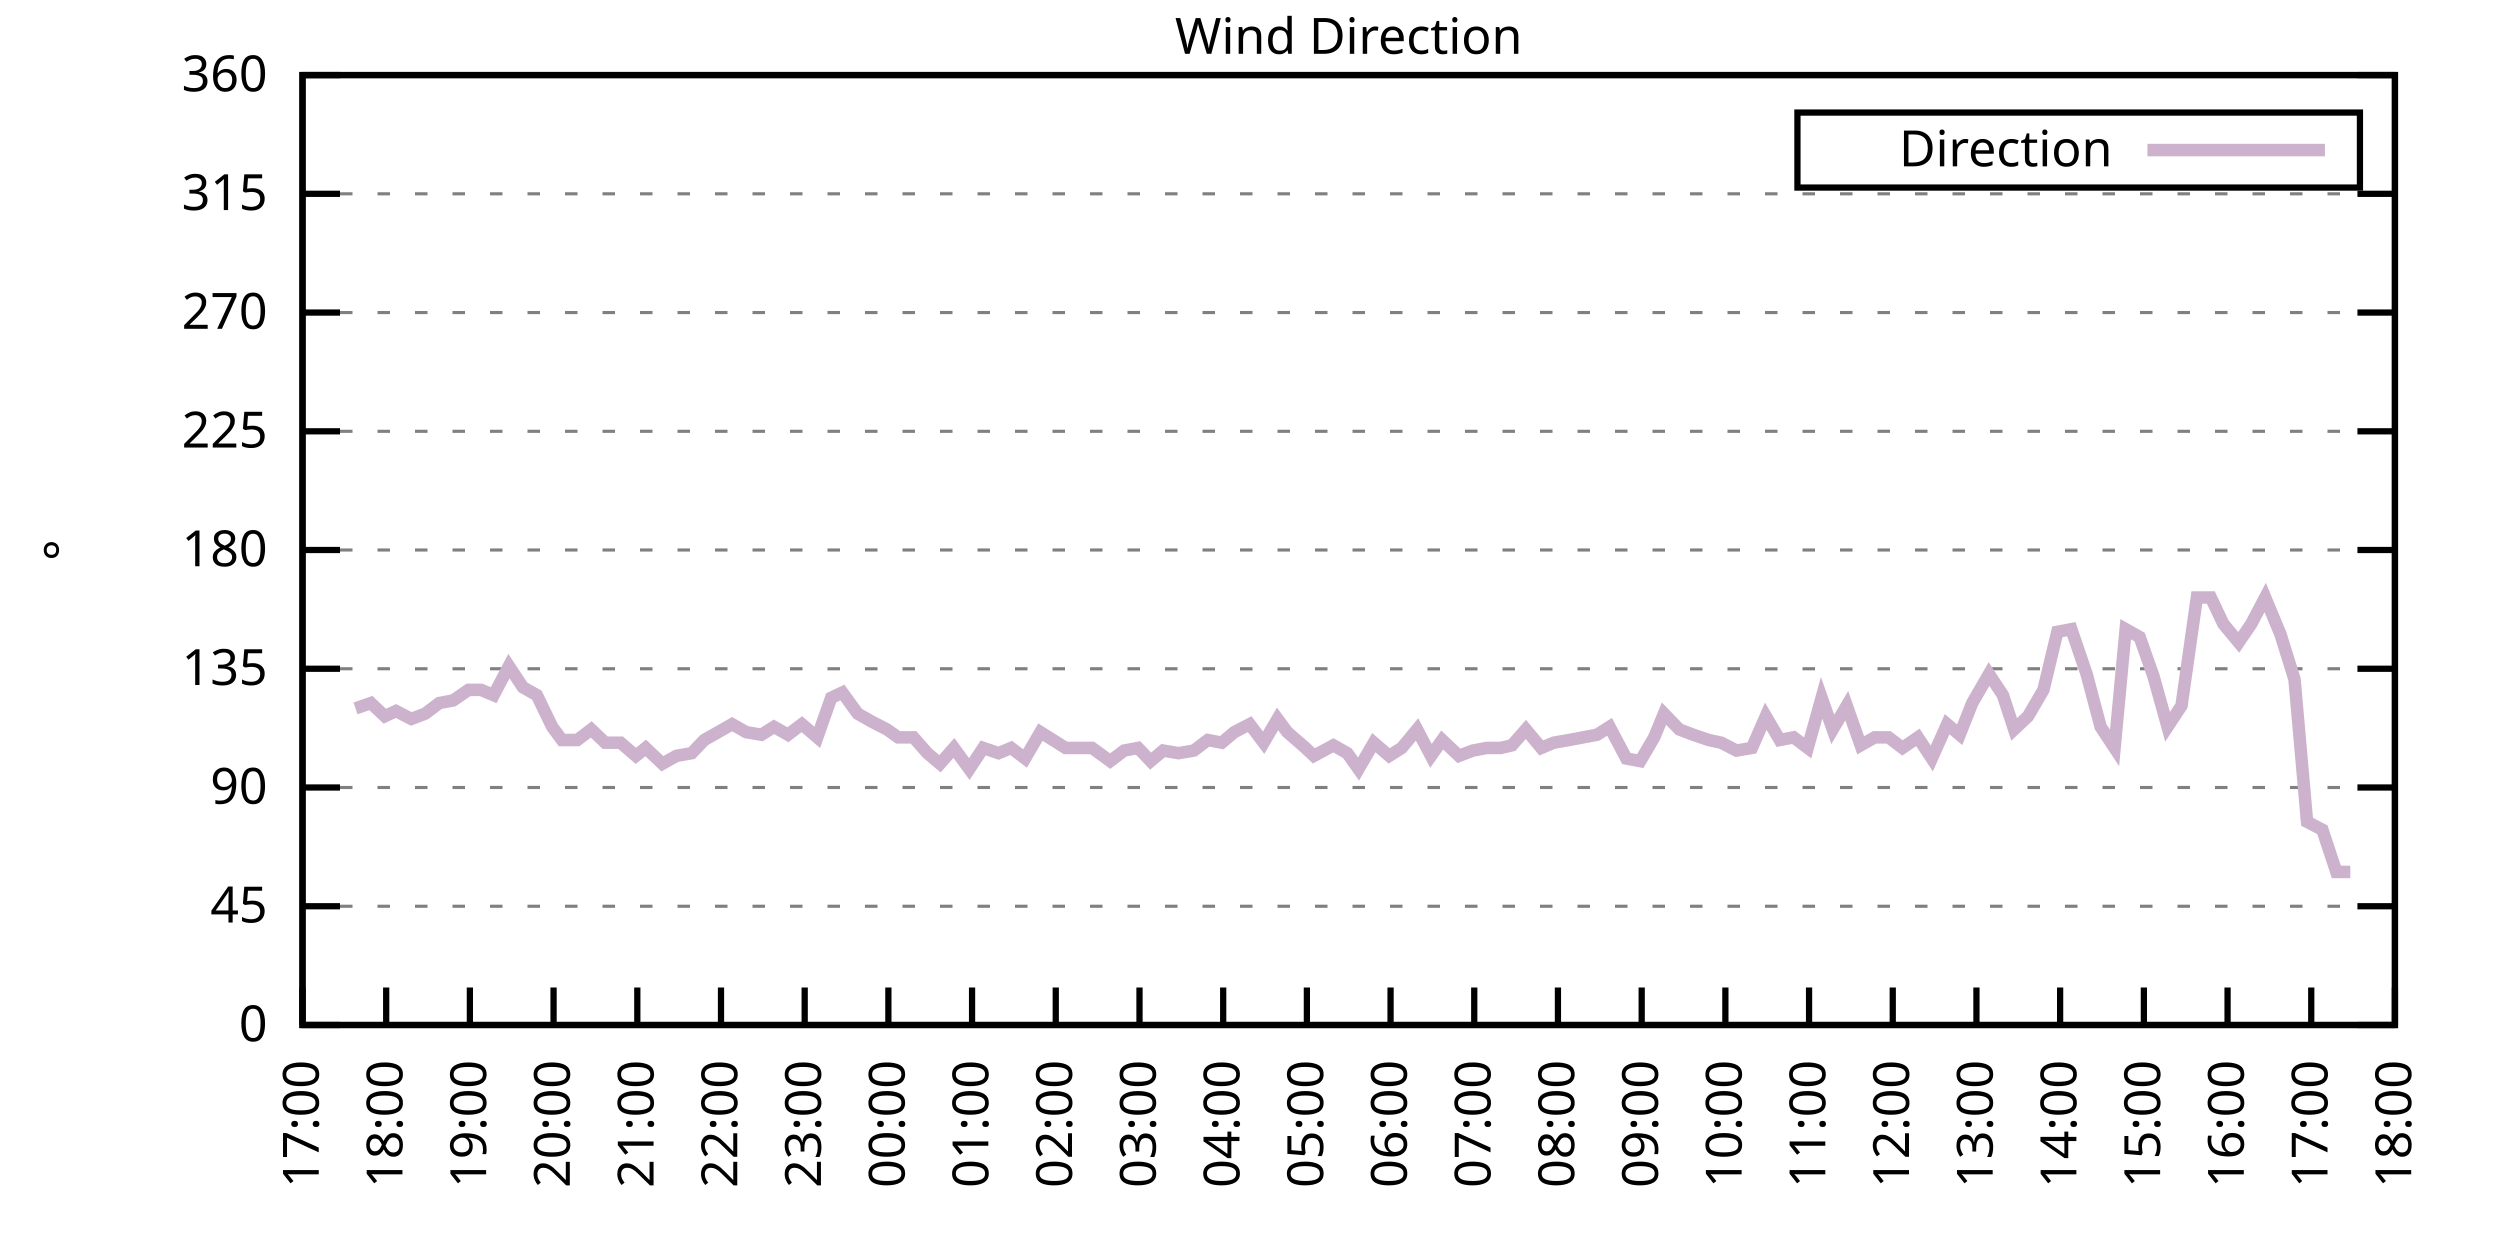
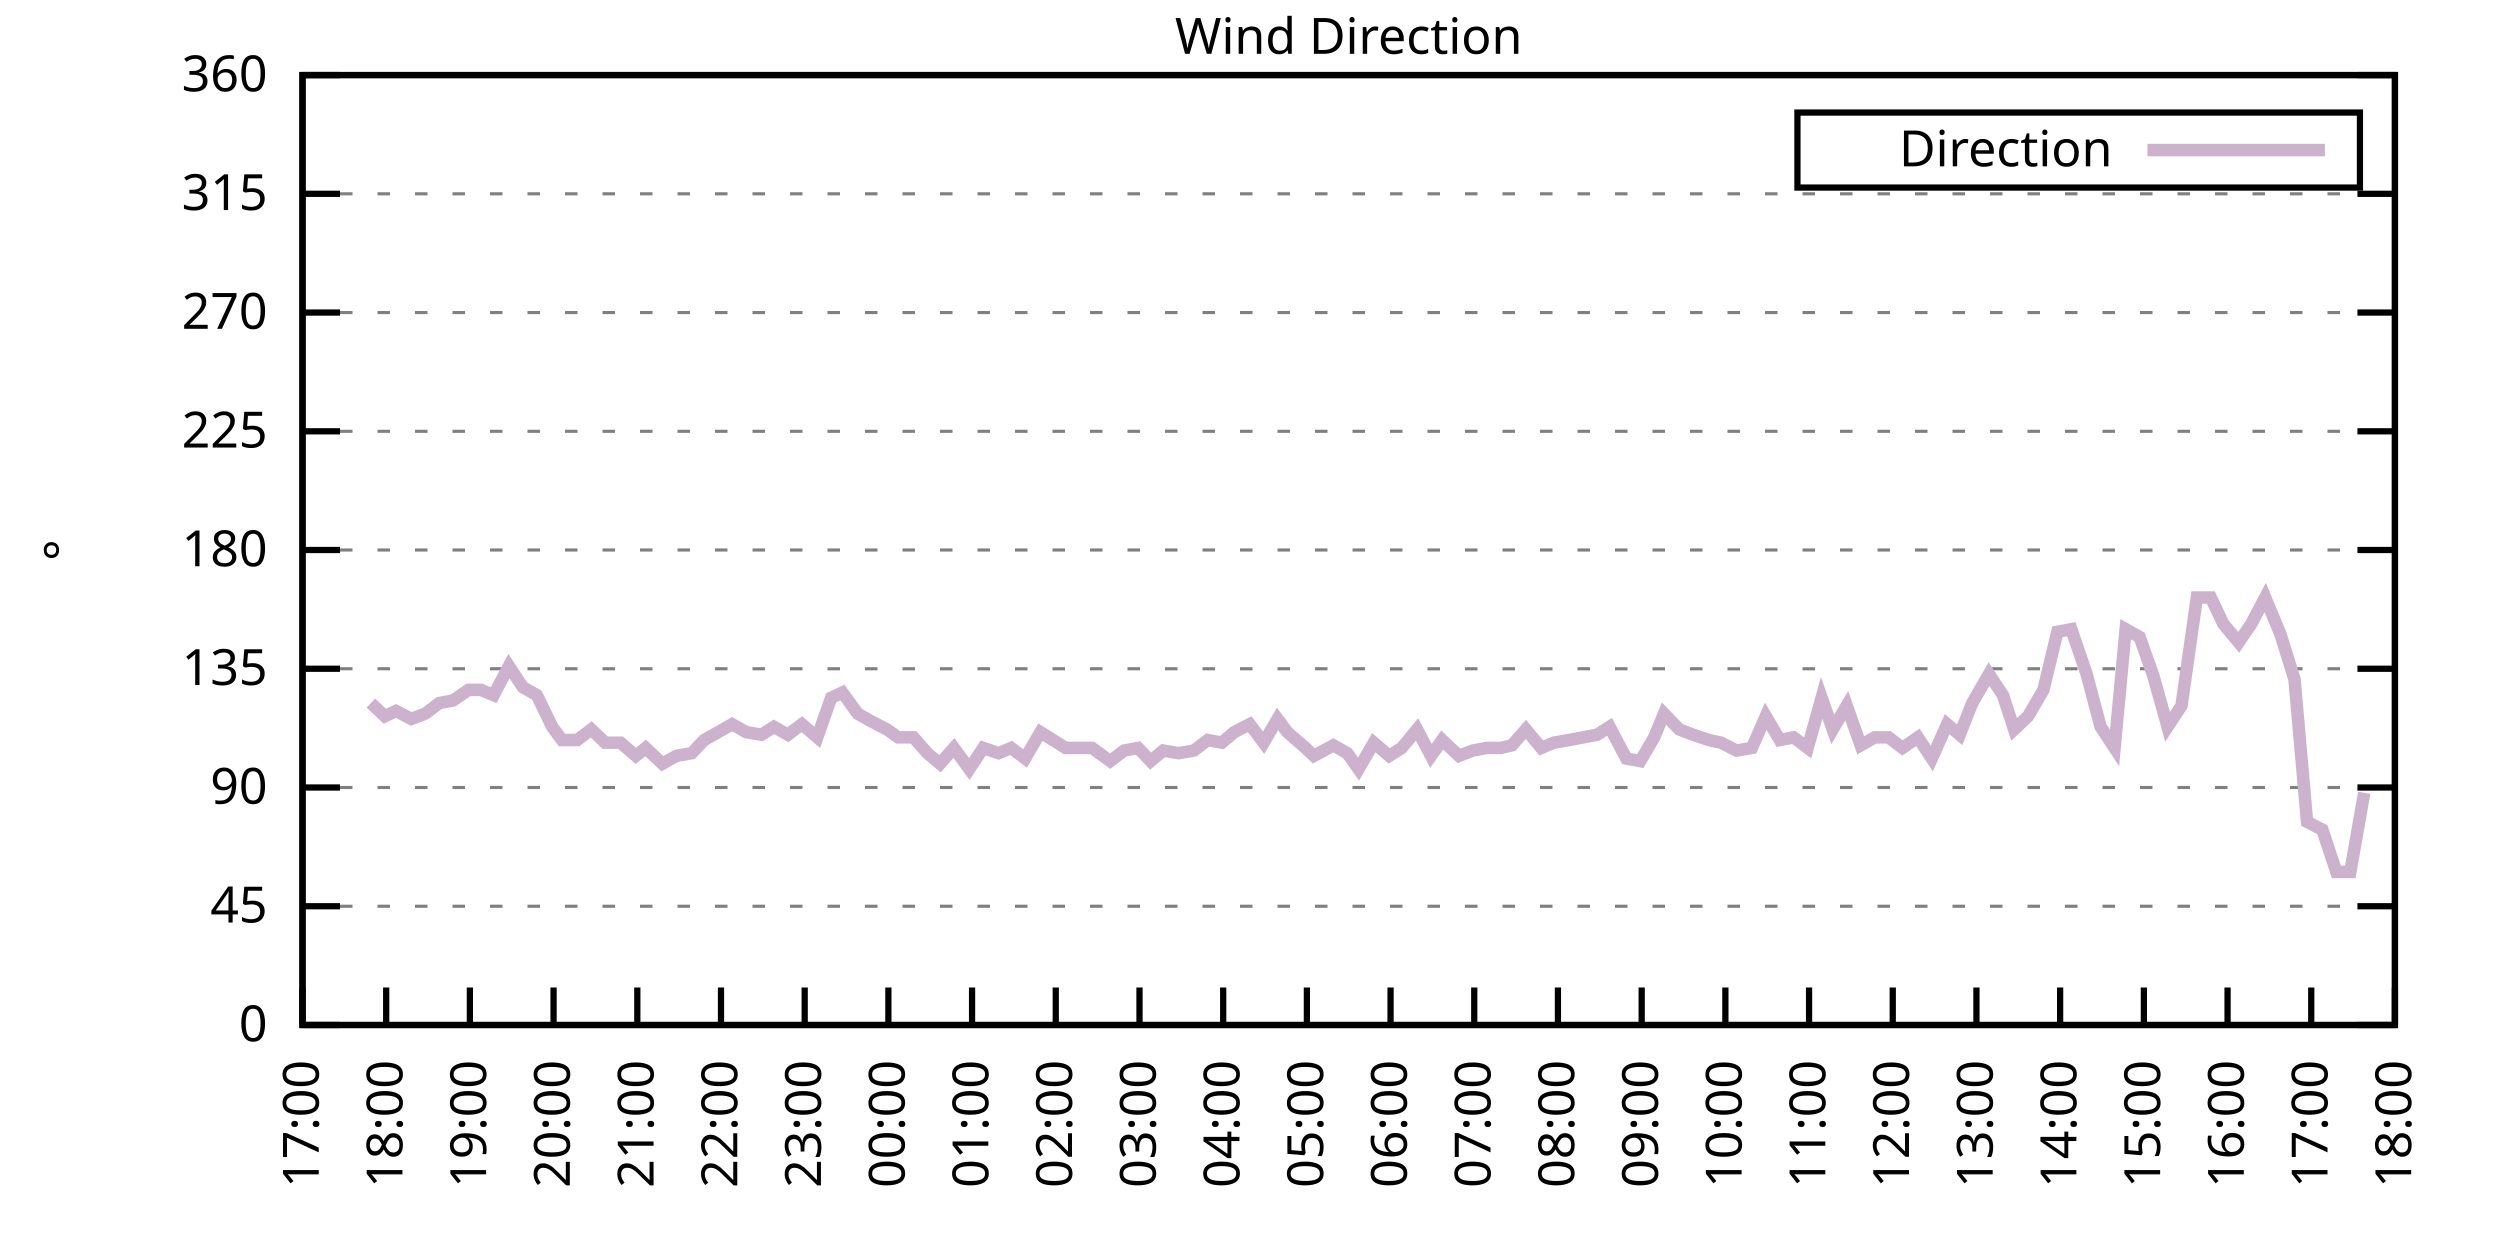
<svg xmlns="http://www.w3.org/2000/svg" xmlns:xlink="http://www.w3.org/1999/xlink" width="400" height="200" viewBox="0 0 400 200">
  <g id="gnuplot_canvas">
    <rect x="0" y="0" width="400" height="200" fill="none" />
    <defs>
      <circle id="gpDot" r="0.5" stroke-width="0.5" stroke="currentColor" />
      <path id="gpPt0" stroke-width="0.333" stroke="currentColor" d="M-1,0 h2 M0,-1 v2" />
      <path id="gpPt1" stroke-width="0.333" stroke="currentColor" d="M-1,-1 L1,1 M1,-1 L-1,1" />
      <path id="gpPt2" stroke-width="0.333" stroke="currentColor" d="M-1,0 L1,0 M0,-1 L0,1 M-1,-1 L1,1 M-1,1 L1,-1" />
      <rect id="gpPt3" stroke-width="0.333" stroke="currentColor" x="-1" y="-1" width="2" height="2" />
      <rect id="gpPt4" stroke-width="0.333" stroke="currentColor" fill="currentColor" x="-1" y="-1" width="2" height="2" />
      <circle id="gpPt5" stroke-width="0.333" stroke="currentColor" cx="0" cy="0" r="1" />
      <use xlink:href="#gpPt5" id="gpPt6" fill="currentColor" stroke="none" />
      <path id="gpPt7" stroke-width="0.333" stroke="currentColor" d="M0,-1.33 L-1.33,0.67 L1.33,0.67 z" />
      <use xlink:href="#gpPt7" id="gpPt8" fill="currentColor" stroke="none" />
      <use xlink:href="#gpPt7" id="gpPt9" stroke="currentColor" transform="rotate(180)" />
      <use xlink:href="#gpPt9" id="gpPt10" fill="currentColor" stroke="none" />
      <use xlink:href="#gpPt3" id="gpPt11" stroke="currentColor" transform="rotate(45)" />
      <use xlink:href="#gpPt11" id="gpPt12" fill="currentColor" stroke="none" />
      <path id="gpPt13" stroke-width="0.333" stroke="currentColor" d="M0,1.330 L1.265,0.411 L0.782,-1.067 L-0.782,-1.076 L-1.265,0.411 z" />
      <use xlink:href="#gpPt13" id="gpPt14" fill="currentColor" stroke="none" />
      <filter id="textbox" filterUnits="objectBoundingBox" x="0" y="0" height="1" width="1">
        <feFlood flood-color="white" flood-opacity="1" result="bgnd" />
        <feComposite in="SourceGraphic" in2="bgnd" operator="atop" />
      </filter>
      <filter id="greybox" filterUnits="objectBoundingBox" x="0" y="0" height="1" width="1">
        <feFlood flood-color="lightgrey" flood-opacity="1" result="grey" />
        <feComposite in="SourceGraphic" in2="grey" operator="atop" />
      </filter>
    </defs>
    <g fill="none" color="white" stroke="currentColor" stroke-width="1.00" stroke-linecap="butt" stroke-linejoin="miter">
</g>
    <g fill="none" color="black" stroke="currentColor" stroke-width="1.00" stroke-linecap="butt" stroke-linejoin="miter">
      <g stroke="none" shape-rendering="crispEdges">
        <polygon fill="rgb(255, 255, 255)" points="48.40,164.00 383.18,164.00 383.18,12.02 48.40,12.02 " />
      </g>
    </g>
    <g fill="none" color="black" stroke="currentColor" stroke-width="1.00" stroke-linecap="butt" stroke-linejoin="miter">
</g>
    <g fill="none" color="black" stroke="black" stroke-width="0.50" stroke-linecap="butt" stroke-linejoin="miter">
</g>
    <g fill="none" color="gray" stroke="currentColor" stroke-width="0.50" stroke-linecap="butt" stroke-linejoin="miter">
      <path stroke="gray" stroke-dasharray="2,4" class="gridline" d="M48.40,164.00 L383.19,164.00  " />
    </g>
    <g fill="none" color="gray" stroke="gray" stroke-width="1.00" stroke-linecap="butt" stroke-linejoin="miter">
</g>
    <g fill="none" color="black" stroke="currentColor" stroke-width="1.00" stroke-linecap="butt" stroke-linejoin="miter">
      <path stroke="black" d="M48.40,164.00 L54.40,164.00 M383.19,164.00 L377.19,164.00  " />
      <g transform="translate(42.80,166.60)" stroke="none" fill="black" font-family="Sans" font-size="8.00" text-anchor="end">
        <text>
          <tspan font-family="Sans"> 0</tspan>
        </text>
      </g>
    </g>
    <g fill="none" color="black" stroke="currentColor" stroke-width="1.00" stroke-linecap="butt" stroke-linejoin="miter">
</g>
    <g fill="none" color="black" stroke="black" stroke-width="0.50" stroke-linecap="butt" stroke-linejoin="miter">
</g>
    <g fill="none" color="gray" stroke="currentColor" stroke-width="0.50" stroke-linecap="butt" stroke-linejoin="miter">
      <path stroke="gray" stroke-dasharray="2,4" class="gridline" d="M48.40,145.00 L383.19,145.00  " />
    </g>
    <g fill="none" color="gray" stroke="gray" stroke-width="1.00" stroke-linecap="butt" stroke-linejoin="miter">
</g>
    <g fill="none" color="black" stroke="currentColor" stroke-width="1.00" stroke-linecap="butt" stroke-linejoin="miter">
      <path stroke="black" d="M48.40,145.00 L54.40,145.00 M383.19,145.00 L377.19,145.00  " />
      <g transform="translate(42.80,147.60)" stroke="none" fill="black" font-family="Sans" font-size="8.00" text-anchor="end">
        <text>
          <tspan font-family="Sans"> 45</tspan>
        </text>
      </g>
    </g>
    <g fill="none" color="black" stroke="currentColor" stroke-width="1.00" stroke-linecap="butt" stroke-linejoin="miter">
</g>
    <g fill="none" color="black" stroke="black" stroke-width="0.50" stroke-linecap="butt" stroke-linejoin="miter">
</g>
    <g fill="none" color="gray" stroke="currentColor" stroke-width="0.50" stroke-linecap="butt" stroke-linejoin="miter">
      <path stroke="gray" stroke-dasharray="2,4" class="gridline" d="M48.40,126.00 L383.19,126.00  " />
    </g>
    <g fill="none" color="gray" stroke="gray" stroke-width="1.00" stroke-linecap="butt" stroke-linejoin="miter">
</g>
    <g fill="none" color="black" stroke="currentColor" stroke-width="1.00" stroke-linecap="butt" stroke-linejoin="miter">
      <path stroke="black" d="M48.40,126.00 L54.40,126.00 M383.19,126.00 L377.19,126.00  " />
      <g transform="translate(42.80,128.60)" stroke="none" fill="black" font-family="Sans" font-size="8.00" text-anchor="end">
        <text>
          <tspan font-family="Sans"> 90</tspan>
        </text>
      </g>
    </g>
    <g fill="none" color="black" stroke="currentColor" stroke-width="1.00" stroke-linecap="butt" stroke-linejoin="miter">
</g>
    <g fill="none" color="black" stroke="black" stroke-width="0.50" stroke-linecap="butt" stroke-linejoin="miter">
</g>
    <g fill="none" color="gray" stroke="currentColor" stroke-width="0.50" stroke-linecap="butt" stroke-linejoin="miter">
      <path stroke="gray" stroke-dasharray="2,4" class="gridline" d="M48.40,107.00 L383.19,107.00  " />
    </g>
    <g fill="none" color="gray" stroke="gray" stroke-width="1.00" stroke-linecap="butt" stroke-linejoin="miter">
</g>
    <g fill="none" color="black" stroke="currentColor" stroke-width="1.00" stroke-linecap="butt" stroke-linejoin="miter">
      <path stroke="black" d="M48.40,107.00 L54.40,107.00 M383.19,107.00 L377.19,107.00  " />
      <g transform="translate(42.80,109.60)" stroke="none" fill="black" font-family="Sans" font-size="8.00" text-anchor="end">
        <text>
          <tspan font-family="Sans"> 135</tspan>
        </text>
      </g>
    </g>
    <g fill="none" color="black" stroke="currentColor" stroke-width="1.00" stroke-linecap="butt" stroke-linejoin="miter">
</g>
    <g fill="none" color="black" stroke="black" stroke-width="0.50" stroke-linecap="butt" stroke-linejoin="miter">
</g>
    <g fill="none" color="gray" stroke="currentColor" stroke-width="0.50" stroke-linecap="butt" stroke-linejoin="miter">
      <path stroke="gray" stroke-dasharray="2,4" class="gridline" d="M48.40,88.00 L383.19,88.00  " />
    </g>
    <g fill="none" color="gray" stroke="gray" stroke-width="1.00" stroke-linecap="butt" stroke-linejoin="miter">
</g>
    <g fill="none" color="black" stroke="currentColor" stroke-width="1.00" stroke-linecap="butt" stroke-linejoin="miter">
      <path stroke="black" d="M48.40,88.00 L54.40,88.00 M383.19,88.00 L377.19,88.00  " />
      <g transform="translate(42.80,90.60)" stroke="none" fill="black" font-family="Sans" font-size="8.00" text-anchor="end">
        <text>
          <tspan font-family="Sans"> 180</tspan>
        </text>
      </g>
    </g>
    <g fill="none" color="black" stroke="currentColor" stroke-width="1.00" stroke-linecap="butt" stroke-linejoin="miter">
</g>
    <g fill="none" color="black" stroke="black" stroke-width="0.50" stroke-linecap="butt" stroke-linejoin="miter">
</g>
    <g fill="none" color="gray" stroke="currentColor" stroke-width="0.50" stroke-linecap="butt" stroke-linejoin="miter">
      <path stroke="gray" stroke-dasharray="2,4" class="gridline" d="M48.40,69.01 L383.19,69.01  " />
    </g>
    <g fill="none" color="gray" stroke="gray" stroke-width="1.00" stroke-linecap="butt" stroke-linejoin="miter">
</g>
    <g fill="none" color="black" stroke="currentColor" stroke-width="1.00" stroke-linecap="butt" stroke-linejoin="miter">
      <path stroke="black" d="M48.40,69.01 L54.40,69.01 M383.19,69.01 L377.19,69.01  " />
      <g transform="translate(42.80,71.61)" stroke="none" fill="black" font-family="Sans" font-size="8.00" text-anchor="end">
        <text>
          <tspan font-family="Sans"> 225</tspan>
        </text>
      </g>
    </g>
    <g fill="none" color="black" stroke="currentColor" stroke-width="1.00" stroke-linecap="butt" stroke-linejoin="miter">
</g>
    <g fill="none" color="black" stroke="black" stroke-width="0.50" stroke-linecap="butt" stroke-linejoin="miter">
</g>
    <g fill="none" color="gray" stroke="currentColor" stroke-width="0.50" stroke-linecap="butt" stroke-linejoin="miter">
      <path stroke="gray" stroke-dasharray="2,4" class="gridline" d="M48.40,50.01 L383.19,50.01  " />
    </g>
    <g fill="none" color="gray" stroke="gray" stroke-width="1.00" stroke-linecap="butt" stroke-linejoin="miter">
</g>
    <g fill="none" color="black" stroke="currentColor" stroke-width="1.00" stroke-linecap="butt" stroke-linejoin="miter">
      <path stroke="black" d="M48.40,50.01 L54.40,50.01 M383.19,50.01 L377.19,50.01  " />
      <g transform="translate(42.80,52.61)" stroke="none" fill="black" font-family="Sans" font-size="8.00" text-anchor="end">
        <text>
          <tspan font-family="Sans"> 270</tspan>
        </text>
      </g>
    </g>
    <g fill="none" color="black" stroke="currentColor" stroke-width="1.00" stroke-linecap="butt" stroke-linejoin="miter">
</g>
    <g fill="none" color="black" stroke="black" stroke-width="0.50" stroke-linecap="butt" stroke-linejoin="miter">
</g>
    <g fill="none" color="gray" stroke="currentColor" stroke-width="0.50" stroke-linecap="butt" stroke-linejoin="miter">
      <path stroke="gray" stroke-dasharray="2,4" class="gridline" d="M48.40,31.01 L383.19,31.01  " />
    </g>
    <g fill="none" color="gray" stroke="gray" stroke-width="1.00" stroke-linecap="butt" stroke-linejoin="miter">
</g>
    <g fill="none" color="black" stroke="currentColor" stroke-width="1.00" stroke-linecap="butt" stroke-linejoin="miter">
      <path stroke="black" d="M48.40,31.01 L54.40,31.01 M383.19,31.01 L377.19,31.01  " />
      <g transform="translate(42.80,33.61)" stroke="none" fill="black" font-family="Sans" font-size="8.00" text-anchor="end">
        <text>
          <tspan font-family="Sans"> 315</tspan>
        </text>
      </g>
    </g>
    <g fill="none" color="black" stroke="currentColor" stroke-width="1.00" stroke-linecap="butt" stroke-linejoin="miter">
</g>
    <g fill="none" color="black" stroke="black" stroke-width="0.50" stroke-linecap="butt" stroke-linejoin="miter">
</g>
    <g fill="none" color="gray" stroke="currentColor" stroke-width="0.50" stroke-linecap="butt" stroke-linejoin="miter">
      <path stroke="gray" stroke-dasharray="2,4" class="gridline" d="M48.40,12.01 L383.19,12.01  " />
    </g>
    <g fill="none" color="gray" stroke="gray" stroke-width="1.00" stroke-linecap="butt" stroke-linejoin="miter">
</g>
    <g fill="none" color="black" stroke="currentColor" stroke-width="1.00" stroke-linecap="butt" stroke-linejoin="miter">
      <path stroke="black" d="M48.40,12.01 L54.40,12.01 M383.19,12.01 L377.19,12.01  " />
      <g transform="translate(42.80,14.61)" stroke="none" fill="black" font-family="Sans" font-size="8.00" text-anchor="end">
        <text>
          <tspan font-family="Sans"> 360</tspan>
        </text>
      </g>
    </g>
    <g fill="none" color="black" stroke="currentColor" stroke-width="1.00" stroke-linecap="butt" stroke-linejoin="miter">
      <path stroke="black" d="M48.40,164.00 L48.40,158.00  " />
      <g transform="translate(51.00,169.60) rotate(270.00)" stroke="none" fill="black" font-family="Sans" font-size="8.00" text-anchor="end">
        <text>
          <tspan font-family="Sans">17:00</tspan>
        </text>
      </g>
    </g>
    <g fill="none" color="black" stroke="currentColor" stroke-width="1.00" stroke-linecap="butt" stroke-linejoin="miter">
      <path stroke="black" d="M61.79,164.00 L61.79,158.00  " />
      <g transform="translate(64.39,169.60) rotate(270.00)" stroke="none" fill="black" font-family="Sans" font-size="8.00" text-anchor="end">
        <text>
          <tspan font-family="Sans">18:00</tspan>
        </text>
      </g>
    </g>
    <g fill="none" color="black" stroke="currentColor" stroke-width="1.00" stroke-linecap="butt" stroke-linejoin="miter">
      <path stroke="black" d="M75.18,164.00 L75.18,158.00  " />
      <g transform="translate(77.78,169.60) rotate(270.00)" stroke="none" fill="black" font-family="Sans" font-size="8.00" text-anchor="end">
        <text>
          <tspan font-family="Sans">19:00</tspan>
        </text>
      </g>
    </g>
    <g fill="none" color="black" stroke="currentColor" stroke-width="1.00" stroke-linecap="butt" stroke-linejoin="miter">
      <path stroke="black" d="M88.57,164.00 L88.57,158.00  " />
      <g transform="translate(91.17,169.60) rotate(270.00)" stroke="none" fill="black" font-family="Sans" font-size="8.00" text-anchor="end">
        <text>
          <tspan font-family="Sans">20:00</tspan>
        </text>
      </g>
    </g>
    <g fill="none" color="black" stroke="currentColor" stroke-width="1.00" stroke-linecap="butt" stroke-linejoin="miter">
      <path stroke="black" d="M101.97,164.00 L101.97,158.00  " />
      <g transform="translate(104.57,169.60) rotate(270.00)" stroke="none" fill="black" font-family="Sans" font-size="8.00" text-anchor="end">
        <text>
          <tspan font-family="Sans">21:00</tspan>
        </text>
      </g>
    </g>
    <g fill="none" color="black" stroke="currentColor" stroke-width="1.00" stroke-linecap="butt" stroke-linejoin="miter">
      <path stroke="black" d="M115.36,164.00 L115.36,158.00  " />
      <g transform="translate(117.96,169.60) rotate(270.00)" stroke="none" fill="black" font-family="Sans" font-size="8.00" text-anchor="end">
        <text>
          <tspan font-family="Sans">22:00</tspan>
        </text>
      </g>
    </g>
    <g fill="none" color="black" stroke="currentColor" stroke-width="1.00" stroke-linecap="butt" stroke-linejoin="miter">
      <path stroke="black" d="M128.75,164.00 L128.75,158.00  " />
      <g transform="translate(131.35,169.60) rotate(270.00)" stroke="none" fill="black" font-family="Sans" font-size="8.00" text-anchor="end">
        <text>
          <tspan font-family="Sans">23:00</tspan>
        </text>
      </g>
    </g>
    <g fill="none" color="black" stroke="currentColor" stroke-width="1.00" stroke-linecap="butt" stroke-linejoin="miter">
      <path stroke="black" d="M142.14,164.00 L142.14,158.00  " />
      <g transform="translate(144.74,169.60) rotate(270.00)" stroke="none" fill="black" font-family="Sans" font-size="8.00" text-anchor="end">
        <text>
          <tspan font-family="Sans">00:00</tspan>
        </text>
      </g>
    </g>
    <g fill="none" color="black" stroke="currentColor" stroke-width="1.00" stroke-linecap="butt" stroke-linejoin="miter">
      <path stroke="black" d="M155.53,164.00 L155.53,158.00  " />
      <g transform="translate(158.13,169.60) rotate(270.00)" stroke="none" fill="black" font-family="Sans" font-size="8.00" text-anchor="end">
        <text>
          <tspan font-family="Sans">01:00</tspan>
        </text>
      </g>
    </g>
    <g fill="none" color="black" stroke="currentColor" stroke-width="1.00" stroke-linecap="butt" stroke-linejoin="miter">
      <path stroke="black" d="M168.92,164.00 L168.92,158.00  " />
      <g transform="translate(171.52,169.60) rotate(270.00)" stroke="none" fill="black" font-family="Sans" font-size="8.00" text-anchor="end">
        <text>
          <tspan font-family="Sans">02:00</tspan>
        </text>
      </g>
    </g>
    <g fill="none" color="black" stroke="currentColor" stroke-width="1.00" stroke-linecap="butt" stroke-linejoin="miter">
      <path stroke="black" d="M182.32,164.00 L182.32,158.00  " />
      <g transform="translate(184.92,169.60) rotate(270.00)" stroke="none" fill="black" font-family="Sans" font-size="8.00" text-anchor="end">
        <text>
          <tspan font-family="Sans">03:00</tspan>
        </text>
      </g>
    </g>
    <g fill="none" color="black" stroke="currentColor" stroke-width="1.00" stroke-linecap="butt" stroke-linejoin="miter">
      <path stroke="black" d="M195.71,164.00 L195.71,158.00  " />
      <g transform="translate(198.31,169.60) rotate(270.00)" stroke="none" fill="black" font-family="Sans" font-size="8.00" text-anchor="end">
        <text>
          <tspan font-family="Sans">04:00</tspan>
        </text>
      </g>
    </g>
    <g fill="none" color="black" stroke="currentColor" stroke-width="1.00" stroke-linecap="butt" stroke-linejoin="miter">
      <path stroke="black" d="M209.10,164.00 L209.10,158.00  " />
      <g transform="translate(211.70,169.60) rotate(270.00)" stroke="none" fill="black" font-family="Sans" font-size="8.00" text-anchor="end">
        <text>
          <tspan font-family="Sans">05:00</tspan>
        </text>
      </g>
    </g>
    <g fill="none" color="black" stroke="currentColor" stroke-width="1.00" stroke-linecap="butt" stroke-linejoin="miter">
      <path stroke="black" d="M222.49,164.00 L222.49,158.00  " />
      <g transform="translate(225.09,169.60) rotate(270.00)" stroke="none" fill="black" font-family="Sans" font-size="8.00" text-anchor="end">
        <text>
          <tspan font-family="Sans">06:00</tspan>
        </text>
      </g>
    </g>
    <g fill="none" color="black" stroke="currentColor" stroke-width="1.00" stroke-linecap="butt" stroke-linejoin="miter">
      <path stroke="black" d="M235.88,164.00 L235.88,158.00  " />
      <g transform="translate(238.48,169.60) rotate(270.00)" stroke="none" fill="black" font-family="Sans" font-size="8.00" text-anchor="end">
        <text>
          <tspan font-family="Sans">07:00</tspan>
        </text>
      </g>
    </g>
    <g fill="none" color="black" stroke="currentColor" stroke-width="1.00" stroke-linecap="butt" stroke-linejoin="miter">
      <path stroke="black" d="M249.27,164.00 L249.27,158.00  " />
      <g transform="translate(251.87,169.60) rotate(270.00)" stroke="none" fill="black" font-family="Sans" font-size="8.00" text-anchor="end">
        <text>
          <tspan font-family="Sans">08:00</tspan>
        </text>
      </g>
    </g>
    <g fill="none" color="black" stroke="currentColor" stroke-width="1.00" stroke-linecap="butt" stroke-linejoin="miter">
      <path stroke="black" d="M262.67,164.00 L262.67,158.00  " />
      <g transform="translate(265.27,169.60) rotate(270.00)" stroke="none" fill="black" font-family="Sans" font-size="8.00" text-anchor="end">
        <text>
          <tspan font-family="Sans">09:00</tspan>
        </text>
      </g>
    </g>
    <g fill="none" color="black" stroke="currentColor" stroke-width="1.00" stroke-linecap="butt" stroke-linejoin="miter">
      <path stroke="black" d="M276.06,164.00 L276.06,158.00  " />
      <g transform="translate(278.66,169.60) rotate(270.00)" stroke="none" fill="black" font-family="Sans" font-size="8.00" text-anchor="end">
        <text>
          <tspan font-family="Sans">10:00</tspan>
        </text>
      </g>
    </g>
    <g fill="none" color="black" stroke="currentColor" stroke-width="1.00" stroke-linecap="butt" stroke-linejoin="miter">
      <path stroke="black" d="M289.45,164.00 L289.45,158.00  " />
      <g transform="translate(292.05,169.60) rotate(270.00)" stroke="none" fill="black" font-family="Sans" font-size="8.00" text-anchor="end">
        <text>
          <tspan font-family="Sans">11:00</tspan>
        </text>
      </g>
    </g>
    <g fill="none" color="black" stroke="currentColor" stroke-width="1.00" stroke-linecap="butt" stroke-linejoin="miter">
      <path stroke="black" d="M302.84,164.00 L302.84,158.00  " />
      <g transform="translate(305.44,169.60) rotate(270.00)" stroke="none" fill="black" font-family="Sans" font-size="8.00" text-anchor="end">
        <text>
          <tspan font-family="Sans">12:00</tspan>
        </text>
      </g>
    </g>
    <g fill="none" color="black" stroke="currentColor" stroke-width="1.00" stroke-linecap="butt" stroke-linejoin="miter">
      <path stroke="black" d="M316.23,164.00 L316.23,158.00  " />
      <g transform="translate(318.83,169.60) rotate(270.00)" stroke="none" fill="black" font-family="Sans" font-size="8.00" text-anchor="end">
        <text>
          <tspan font-family="Sans">13:00</tspan>
        </text>
      </g>
    </g>
    <g fill="none" color="black" stroke="currentColor" stroke-width="1.00" stroke-linecap="butt" stroke-linejoin="miter">
      <path stroke="black" d="M329.62,164.00 L329.62,158.00  " />
      <g transform="translate(332.22,169.60) rotate(270.00)" stroke="none" fill="black" font-family="Sans" font-size="8.00" text-anchor="end">
        <text>
          <tspan font-family="Sans">14:00</tspan>
        </text>
      </g>
    </g>
    <g fill="none" color="black" stroke="currentColor" stroke-width="1.00" stroke-linecap="butt" stroke-linejoin="miter">
      <path stroke="black" d="M343.02,164.00 L343.02,158.00  " />
      <g transform="translate(345.62,169.60) rotate(270.00)" stroke="none" fill="black" font-family="Sans" font-size="8.00" text-anchor="end">
        <text>
          <tspan font-family="Sans">15:00</tspan>
        </text>
      </g>
    </g>
    <g fill="none" color="black" stroke="currentColor" stroke-width="1.00" stroke-linecap="butt" stroke-linejoin="miter">
      <path stroke="black" d="M356.41,164.00 L356.41,158.00  " />
      <g transform="translate(359.01,169.60) rotate(270.00)" stroke="none" fill="black" font-family="Sans" font-size="8.00" text-anchor="end">
        <text>
          <tspan font-family="Sans">16:00</tspan>
        </text>
      </g>
    </g>
    <g fill="none" color="black" stroke="currentColor" stroke-width="1.00" stroke-linecap="butt" stroke-linejoin="miter">
      <path stroke="black" d="M369.80,164.00 L369.80,158.00  " />
      <g transform="translate(372.40,169.60) rotate(270.00)" stroke="none" fill="black" font-family="Sans" font-size="8.00" text-anchor="end">
        <text>
          <tspan font-family="Sans">17:00</tspan>
        </text>
      </g>
    </g>
    <g fill="none" color="black" stroke="currentColor" stroke-width="1.00" stroke-linecap="butt" stroke-linejoin="miter">
      <path stroke="black" d="M383.19,164.00 L383.19,158.00  " />
      <g transform="translate(385.79,169.60) rotate(270.00)" stroke="none" fill="black" font-family="Sans" font-size="8.00" text-anchor="end">
        <text>
          <tspan font-family="Sans">18:00</tspan>
        </text>
      </g>
    </g>
    <g fill="none" color="black" stroke="currentColor" stroke-width="1.00" stroke-linecap="butt" stroke-linejoin="miter">
</g>
    <g fill="none" color="black" stroke="currentColor" stroke-width="1.00" stroke-linecap="butt" stroke-linejoin="miter">
      <path stroke="black" d="M48.40,12.01 L48.40,164.00 L383.19,164.00 L383.19,12.01 L48.40,12.01 Z  " />
    </g>
    <g fill="none" color="black" stroke="currentColor" stroke-width="1.00" stroke-linecap="butt" stroke-linejoin="miter">
</g>
    <g fill="none" color="black" stroke="currentColor" stroke-width="1.00" stroke-linecap="butt" stroke-linejoin="miter">
      <path stroke="black" d="M287.59,30.01 L287.59,18.01 L377.59,18.01 L377.59,30.01 L287.59,30.01 Z  " />
    </g>
    <g id="Wind_direction_plot_1">
      <g fill="none" color="white" stroke="black" stroke-width="2.00" stroke-linecap="butt" stroke-linejoin="miter">
</g>
      <g fill="none" color="black" stroke="currentColor" stroke-width="2.00" stroke-linecap="butt" stroke-linejoin="miter">
        <g transform="translate(337.99,26.61)" stroke="none" fill="black" font-family="Sans" font-size="8.00" text-anchor="end">
          <text>
            <tspan font-family="Sans">Direction</tspan>
          </text>
        </g>
      </g>
      <g fill="none" color="black" stroke="currentColor" stroke-width="2.00" stroke-linecap="butt" stroke-linejoin="miter">
-         <path stroke="rgb(204, 178, 204)" d="M343.59,24.01 L371.99,24.01 M56.88,113.34 L59.34,112.49 L61.57,114.60 L63.35,113.76 L65.81,115.03 L68.04,114.18   L70.27,112.49 L72.50,112.07 L74.96,110.38 L76.97,110.38 L78.98,111.23 L81.43,106.58 L83.66,109.96 L85.90,111.23   L88.35,116.29 L89.91,118.40 L92.37,118.40 L94.60,116.71 L96.83,118.83 L99.29,118.83 L101.74,120.94 L103.31,119.67   L105.98,122.20 L108.22,120.94 L110.67,120.51 L112.68,118.40 L114.91,117.14 L117.14,115.87 L119.38,117.14 L121.83,117.56   L123.84,116.29 L126.07,117.56 L128.30,115.87 L130.76,117.98 L132.99,111.65 L134.78,110.80 L137.23,114.18 L139.46,115.45   L141.92,116.71 L143.70,117.98 L146.16,117.98 L148.39,120.51 L150.40,122.20 L152.63,119.67 L155.09,123.05 L157.32,119.67   L159.77,120.51 L161.78,119.67 L164.01,121.36 L166.47,117.14 L168.48,118.40 L170.49,119.67 L172.94,119.67 L174.73,119.67   L177.63,121.78 L179.86,120.09 L182.09,119.67 L184.10,121.78 L186.11,120.09 L188.57,120.51 L191.02,120.09 L193.25,118.40   L195.48,118.83 L197.49,117.14 L199.95,115.87 L202.18,118.83 L204.41,115.03 L205.97,117.14 L208.88,119.67 L210.22,120.94   L213.34,119.25 L215.57,120.51 L217.36,123.05 L219.81,118.83 L222.27,120.94 L224.28,119.67 L226.73,116.71 L228.96,120.94   L230.75,118.40 L233.43,120.94 L235.66,120.09 L237.89,119.67 L240.12,119.67 L241.91,119.25 L244.14,116.71 L246.60,119.67   L248.60,118.83 L251.06,118.40 L253.29,117.98 L255.52,117.56 L257.53,116.29 L260.21,121.36 L262.44,121.78 L264.67,117.98   L266.24,114.18 L268.69,116.71 L270.92,117.56 L273.38,118.40 L275.39,118.83 L277.84,120.09 L280.30,119.67 L282.53,114.60   L284.76,118.40 L286.99,117.98 L289.23,119.67 L291.46,111.65 L293.24,116.71 L295.48,112.91 L297.71,119.25 L299.94,117.98   L302.17,117.98 L304.40,119.67 L306.86,117.98 L309.09,121.36 L311.54,115.87 L313.55,117.56 L315.56,112.49 L318.24,107.85   L320.47,111.23 L322.26,116.71 L324.49,114.60 L326.95,110.38 L329.18,101.09 L331.41,100.67 L333.86,107.85 L336.10,116.29   L338.33,119.67 L340.11,100.67 L342.35,101.94 L344.58,108.27 L346.81,116.29 L349.04,112.91 L351.50,95.60 L353.73,95.60   L355.74,99.83 L358.19,102.78 L360.20,99.83 L362.43,95.60 L364.89,101.52 L367.12,108.69 L369.13,131.49 L371.58,132.76   L373.82,139.51 L376.05,139.51  " />
+         <path stroke="rgb(204, 178, 204)" d="M343.59,24.01 L371.99,24.01 M59.34,112.49 L61.57,114.60 L63.35,113.76 L65.81,115.03 L68.04,114.18 L70.27,112.49   L72.50,112.07 L74.96,110.38 L76.97,110.38 L78.98,111.23 L81.43,106.58 L83.66,109.96 L85.90,111.23 L88.35,116.29   L89.91,118.40 L92.37,118.40 L94.60,116.71 L96.83,118.83 L99.29,118.83 L101.74,120.94 L103.31,119.67 L105.98,122.20   L108.22,120.94 L110.67,120.51 L112.68,118.40 L114.91,117.14 L117.14,115.87 L119.38,117.14 L121.83,117.56 L123.84,116.29   L126.07,117.56 L128.30,115.87 L130.76,117.98 L132.99,111.65 L134.78,110.80 L137.23,114.18 L139.46,115.45 L141.92,116.71   L143.70,117.98 L146.16,117.98 L148.39,120.51 L150.40,122.20 L152.63,119.67 L155.09,123.05 L157.32,119.67 L159.77,120.51   L161.78,119.67 L164.01,121.36 L166.47,117.14 L168.48,118.40 L170.49,119.67 L172.94,119.67 L174.73,119.67 L177.63,121.78   L179.86,120.09 L182.09,119.67 L184.10,121.78 L186.11,120.09 L188.57,120.51 L191.02,120.09 L193.25,118.40 L195.48,118.83   L197.49,117.14 L199.95,115.87 L202.18,118.83 L204.41,115.03 L205.97,117.14 L208.88,119.67 L210.22,120.94 L213.34,119.25   L215.57,120.51 L217.36,123.05 L219.81,118.83 L222.27,120.94 L224.28,119.67 L226.73,116.71 L228.96,120.94 L230.75,118.40   L233.43,120.94 L235.66,120.09 L237.89,119.67 L240.12,119.67 L241.91,119.25 L244.14,116.71 L246.60,119.67 L248.60,118.83   L251.06,118.40 L253.29,117.98 L255.52,117.56 L257.53,116.29 L260.21,121.36 L262.44,121.78 L264.67,117.98 L266.24,114.18   L268.69,116.71 L270.92,117.56 L273.38,118.40 L275.39,118.83 L277.84,120.09 L280.30,119.67 L282.53,114.60 L284.76,118.40   L286.99,117.98 L289.23,119.67 L291.46,111.65 L293.24,116.71 L295.48,112.91 L297.71,119.25 L299.94,117.98 L302.17,117.98   L304.40,119.67 L306.86,117.98 L309.09,121.36 L311.54,115.87 L313.55,117.56 L315.56,112.49 L318.24,107.85 L320.47,111.23   L322.26,116.71 L324.49,114.60 L326.95,110.38 L329.18,101.09 L331.41,100.67 L333.86,107.85 L336.10,116.29 L338.33,119.67   L340.11,100.67 L342.35,101.94 L344.58,108.27 L346.81,116.29 L349.04,112.91 L351.50,95.60 L353.73,95.60 L355.74,99.83   L358.19,102.78 L360.20,99.83 L362.43,95.60 L364.89,101.52 L367.12,108.69 L369.13,131.49 L371.58,132.76 L373.82,139.51   L376.05,139.51 L378.28,126.85  " />
      </g>
    </g>
    <g fill="none" color="black" stroke="currentColor" stroke-width="2.00" stroke-linecap="butt" stroke-linejoin="miter">
</g>
    <g fill="none" color="black" stroke="black" stroke-width="1.00" stroke-linecap="butt" stroke-linejoin="miter">
</g>
    <g fill="none" color="black" stroke="currentColor" stroke-width="1.00" stroke-linecap="butt" stroke-linejoin="miter">
      <path stroke="black" d="M48.40,12.01 L48.40,164.00 L383.19,164.00 L383.19,12.01 L48.40,12.01 Z  " />
      <g transform="translate(12.80,88.01) rotate(270.00)" stroke="none" fill="black" font-family="Sans" font-size="8.00" text-anchor="middle">
        <text>
          <tspan font-family="Sans">°</tspan>
        </text>
      </g>
    </g>
    <g fill="none" color="black" stroke="currentColor" stroke-width="1.00" stroke-linecap="butt" stroke-linejoin="miter">
</g>
    <g fill="none" color="black" stroke="currentColor" stroke-width="1.00" stroke-linecap="butt" stroke-linejoin="miter">
      <g transform="translate(215.79,8.61)" stroke="none" fill="black" font-family="Sans" font-size="8.00" text-anchor="middle">
        <text>
          <tspan font-family="Sans">Wind Direction</tspan>
        </text>
      </g>
    </g>
    <g fill="none" color="black" stroke="currentColor" stroke-width="1.00" stroke-linecap="butt" stroke-linejoin="miter">
</g>
  </g>
</svg>
